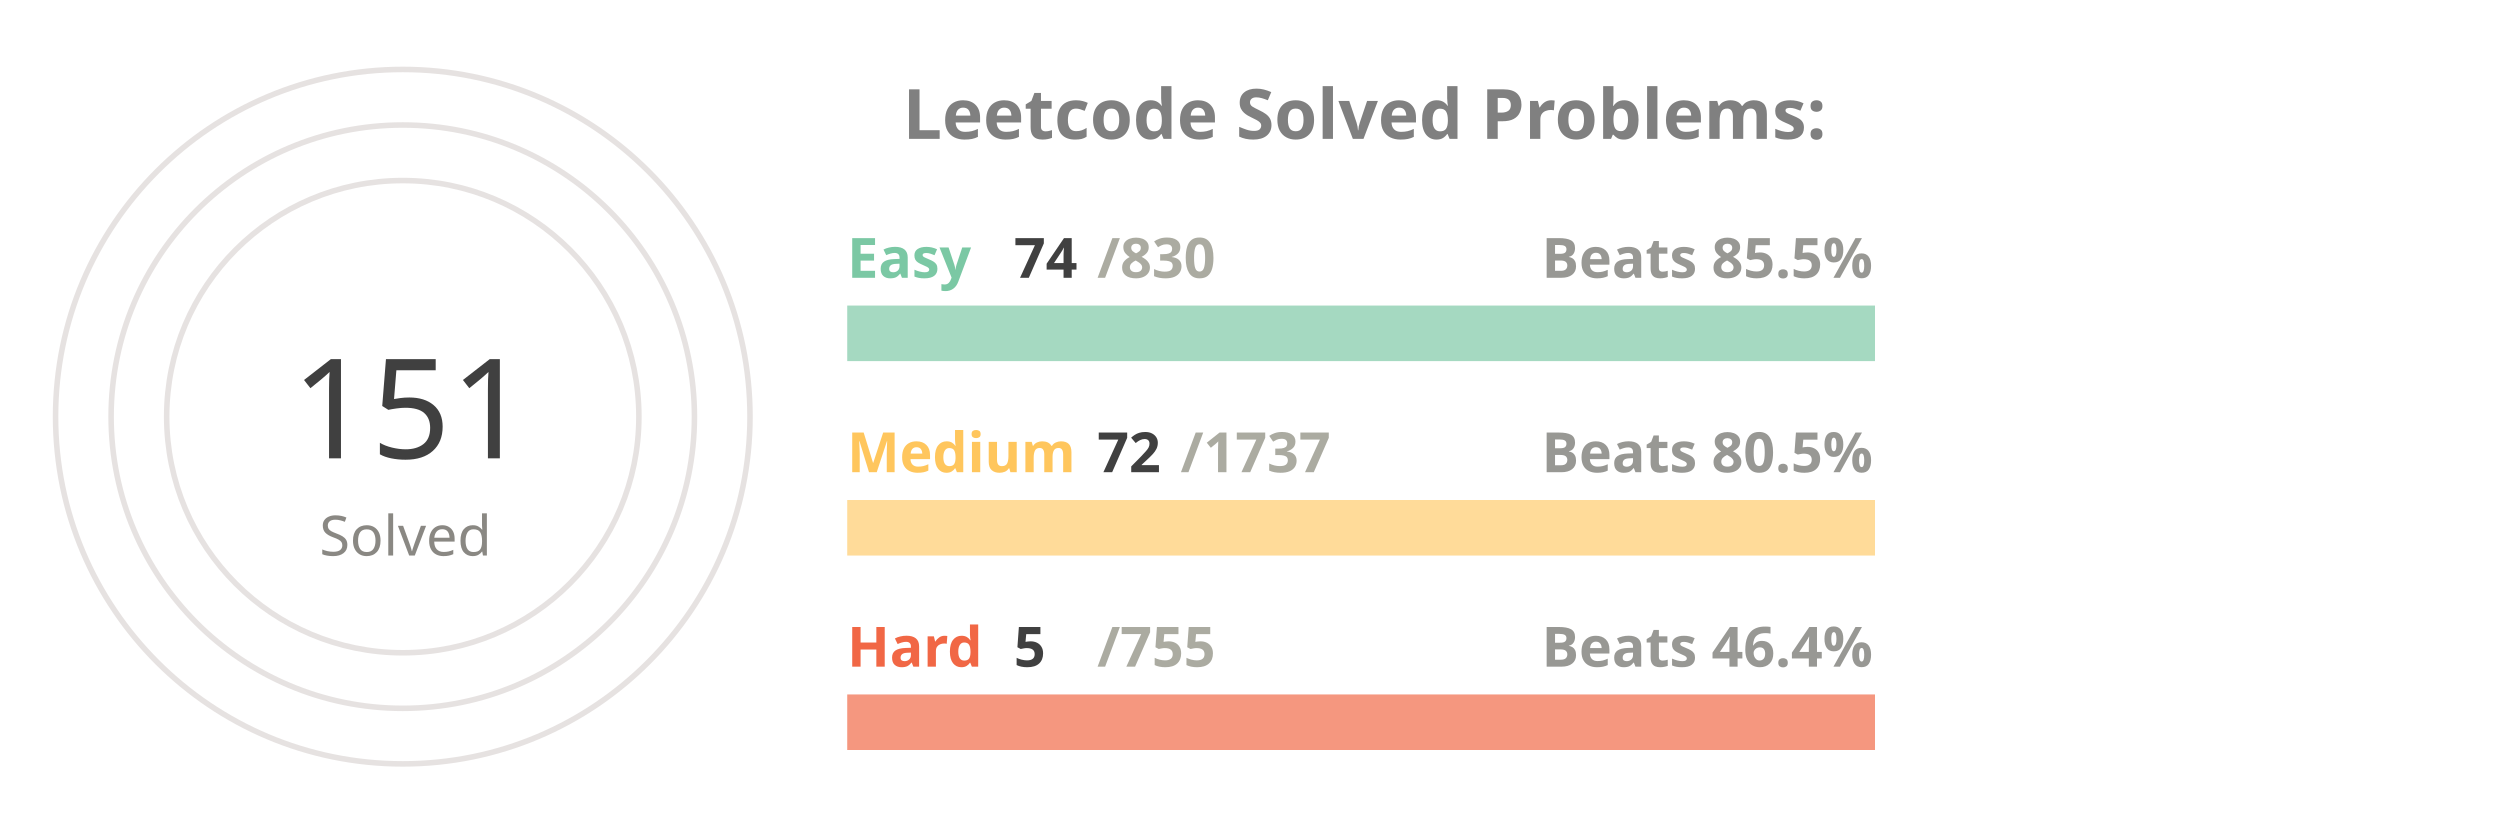
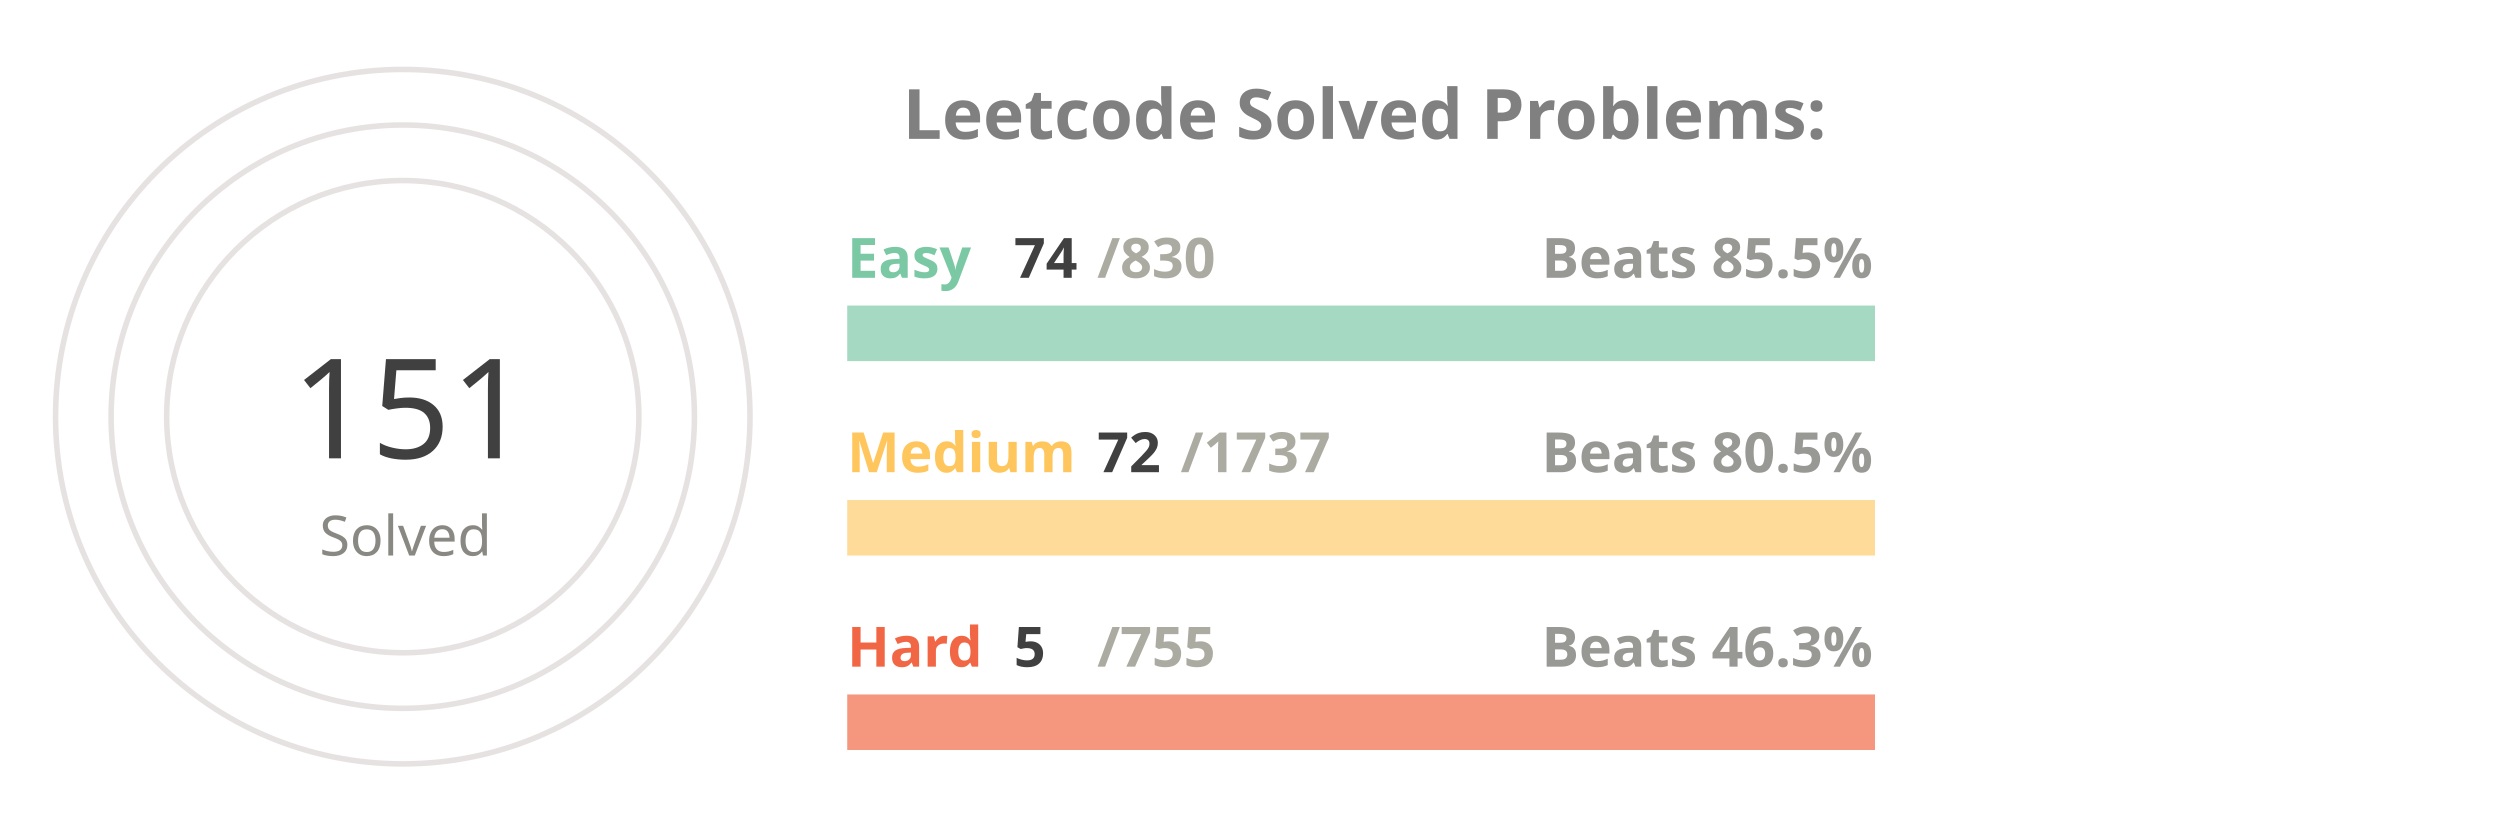
<svg xmlns="http://www.w3.org/2000/svg" viewBox="0 0 650 300" height="200px" width="600px">
  <style>
.label {
	font: bold 25px sans-serif;
	color: #404040;
	-webkit-text-stroke: 1px white;
  }
.name {
	font: bold 20px sans-serif;
	color: #404040;
  }

.line {
	stroke-dasharray: 1000;
	stroke-dashoffset: 1000;
	animation: dash 3.5s ease-in-out forwards;	
	animation-iteration-count: infinite;
	animation-direction: alternate-reverse;
}

.totalSum {
	font: 50px sans-serif;
}

.totalSumLabel {
	font: 20px sans-serif;
}

.path {
	stroke-dasharray: 1000;
	stroke-dashoffset: 1000;
	animation: dash 3.5s ease-in-out forwards;	
	animation-iteration-count: infinite;
	animation-direction: alternate-reverse;
}
  
@keyframes dash {
	to {
		stroke-dashoffset: 0;
	}
}

</style>
  <g stroke="#E6E2E1" fill="none" stroke-width="2">
    <circle cx="20" cy="150" r="125" />
    <circle cx="20" cy="150" r="105" />
    <circle cx="20" cy="150" r="85" />
  </g>
  <g fill="none" stroke-width="20">
    <line x1="180" y1="120" x2="550" y2="120" stroke="#a5d9c1" />
    <line x1="180" y1="190" x2="550" y2="190" stroke="#ffdb99" />
    <line x1="180" y1="260" x2="550" y2="260" stroke="#f5977f" />
  </g>
  <g fill="none" stroke-width="20" class="line">
    <line x1="180" y1="120" x2="212" y2="120" stroke="#7BC8A4" />
    <line x1="180" y1="190" x2="195" y2="190" stroke="#FFC65D" />
    <line x1="180" y1="260" x2="182" y2="260" stroke="#F16745" />
  </g>
  <g fill="none" stroke-width="20" stroke-linecap="round" class="path">
    <path d="M 20 25 A 125 125 45 0 1 78 39" stroke="#7BC8A4" />
    <path d="M 20 45 A 105 105 45 0 1 45 48" stroke="#FFC65D" />
    <path d="M 20 65 A 85 85 45 0 1 20 65" stroke="#F16745" />
  </g>
  <g class="name">
    <text x="180" y="100" fill="#7BC8A4">Easy</text>
    <text x="240" y="100" fill="#404040">74</text>
    <text x="270" y="100" fill="#ABABA1">/830</text>
    <text x="430" y="100" fill="#989894">Beats 85.5%</text>
    <text x="180" y="170" fill="#FFC65D">Medium</text>
    <text x="270" y="170" fill="#404040">72</text>
    <text x="300" y="170" fill="#ABABA1">/1737</text>
    <text x="430" y="170" fill="#989894">Beats 80.5%</text>
    <text x="180" y="240" fill="#F16745">Hard</text>
    <text x="240" y="240" fill="#404040">5</text>
    <text x="270" y="240" fill="#ABABA1">/755</text>
-     <text x="430" y="240" fill="#989894">Beats 46.4%</text>
+     <text x="430" y="240" fill="#989894">Beats 46.3%</text>
  </g>
  <g>
    <text x="-20" y="165" fill="#404040" class="totalSum">151</text>
    <text x="-10" y="200" fill="#8A8883" class="totalSumLabel">Solved</text>
  </g>
  <g class="label">
    <text x="200" y="50" fill="gray">Leetcode Solved Problems:</text>
  </g>
</svg>
